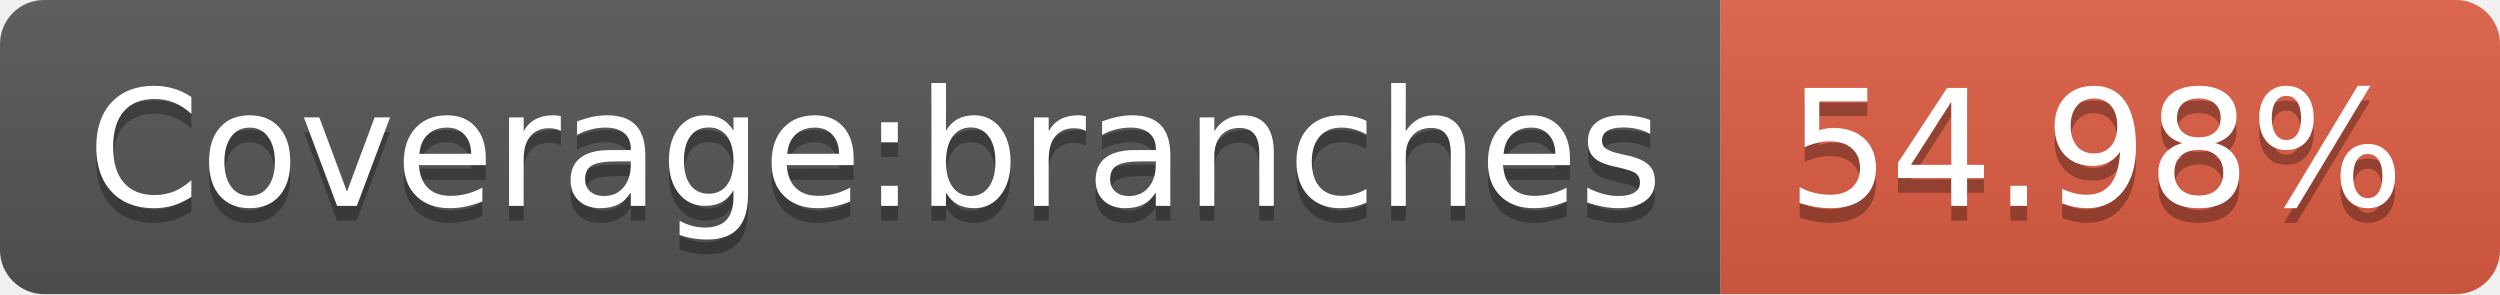
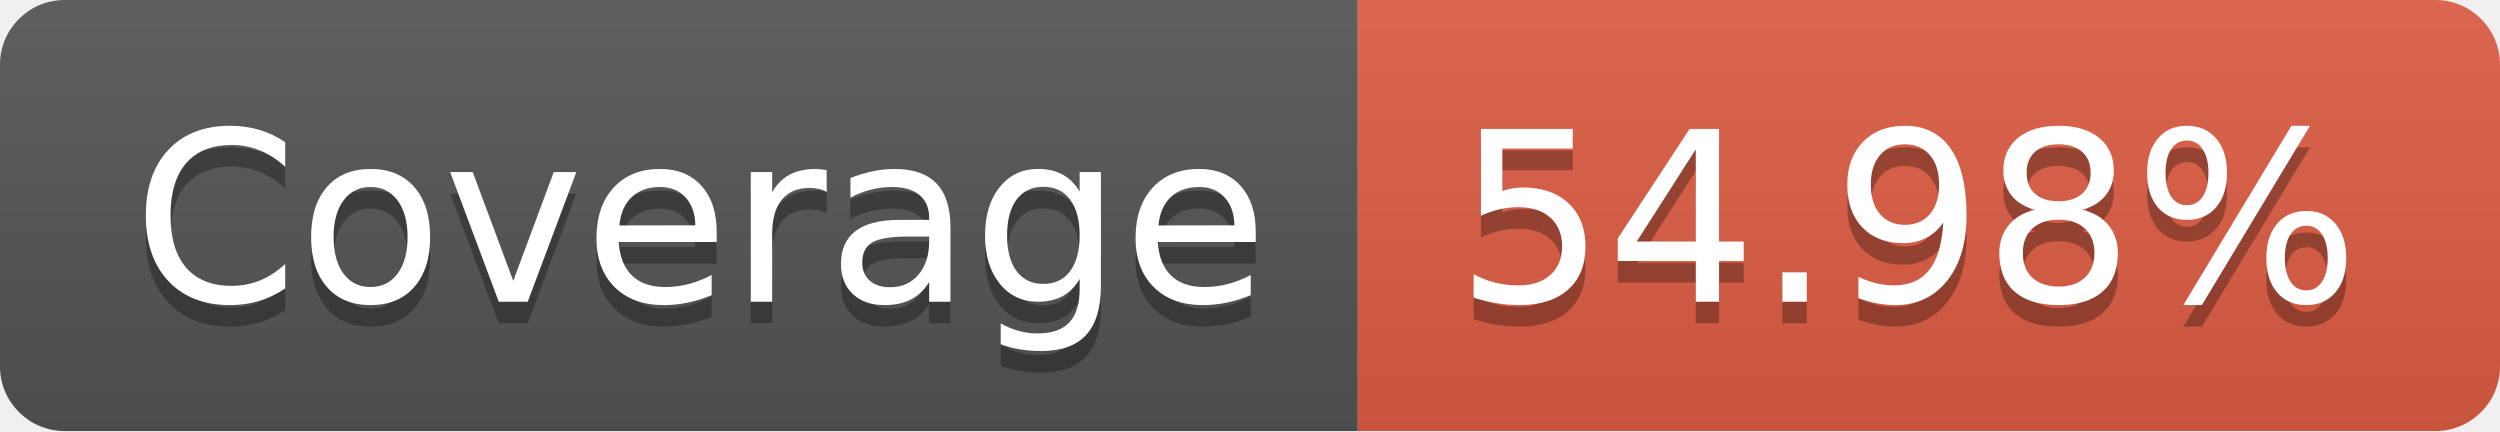
- <svg xmlns="http://www.w3.org/2000/svg" width="170" height="20" role="img" aria-label="Coverage:branches: 54.98%">
+ <svg xmlns="http://www.w3.org/2000/svg" width="116" height="20" role="img" aria-label="Coverage: 54.98%">
  <linearGradient id="s" x2="0" y2="100%">
    <stop offset="0" stop-color="#bbb" stop-opacity=".1" />
    <stop offset="1" stop-opacity=".1" />
  </linearGradient>
  <clipPath id="r">
-     <rect width="170" height="20" rx="3" fill="#fff" />
+     <rect width="116" height="20" rx="3" fill="#fff" />
  </clipPath>
  <g clip-path="url(#r)">
-     <rect width="117" height="20" fill="#555" />
-     <rect x="117" width="53" height="20" fill="#e05d44" />
-     <rect width="170" height="20" fill="url(#s)" />
+     <rect width="63" height="20" fill="#555" />
+     <rect x="63" width="53" height="20" fill="#e05d44" />
+     <rect width="116" height="20" fill="url(#s)" />
  </g>
  <g fill="#fff" text-anchor="middle" font-family="Verdana,Geneva,DejaVu Sans,sans-serif" text-rendering="geometricPrecision" font-size="110">
-     <text aria-hidden="true" x="595" y="150" fill="#010101" fill-opacity=".3" transform="scale(.1)" textLength="1070">Coverage:branches</text>
-     <text x="595" y="140" transform="scale(.1)" fill="#fff" textLength="1070">Coverage:branches</text>
-     <text aria-hidden="true" x="1425" y="150" fill="#010101" fill-opacity=".3" transform="scale(.1)" textLength="430">54.98%</text>
-     <text x="1425" y="140" transform="scale(.1)" fill="#fff" textLength="430">54.98%</text>
+     <text aria-hidden="true" x="325" y="150" fill="#010101" fill-opacity=".3" transform="scale(.1)" textLength="530">Coverage</text>
+     <text x="325" y="140" transform="scale(.1)" fill="#fff" textLength="530">Coverage</text>
+     <text aria-hidden="true" x="885" y="150" fill="#010101" fill-opacity=".3" transform="scale(.1)" textLength="430">54.98%</text>
+     <text x="885" y="140" transform="scale(.1)" fill="#fff" textLength="430">54.98%</text>
  </g>
</svg>
